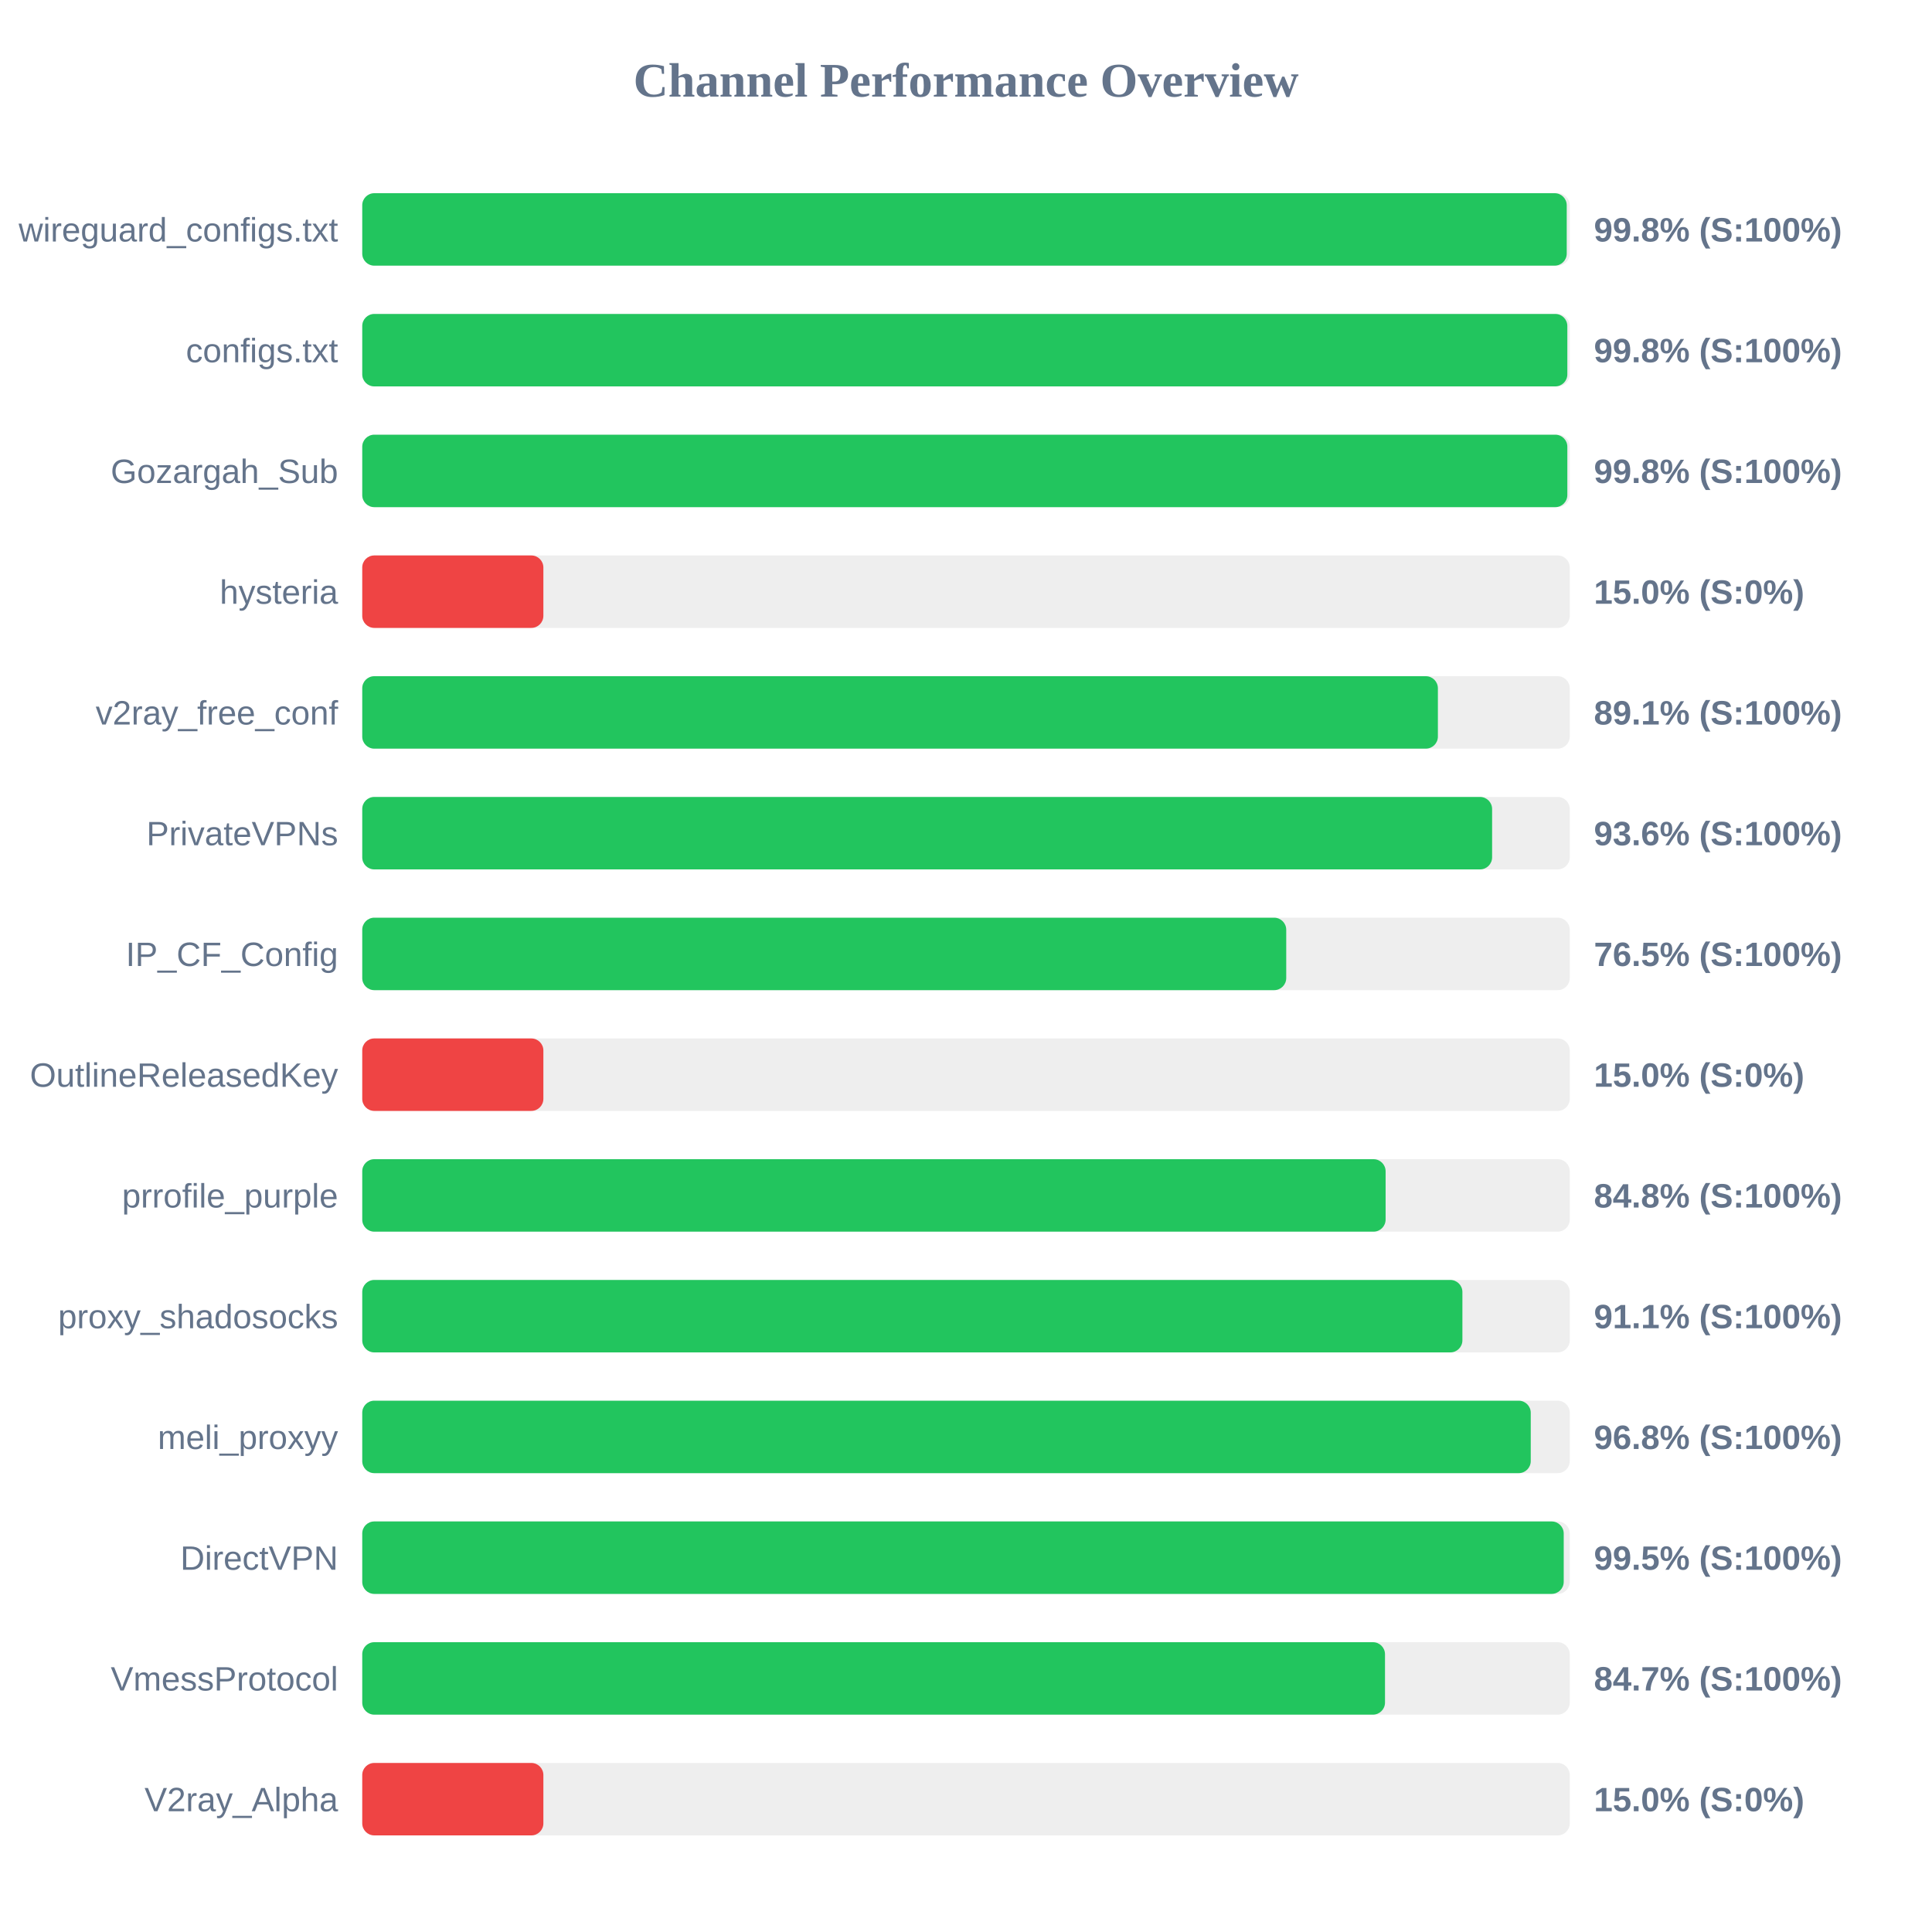
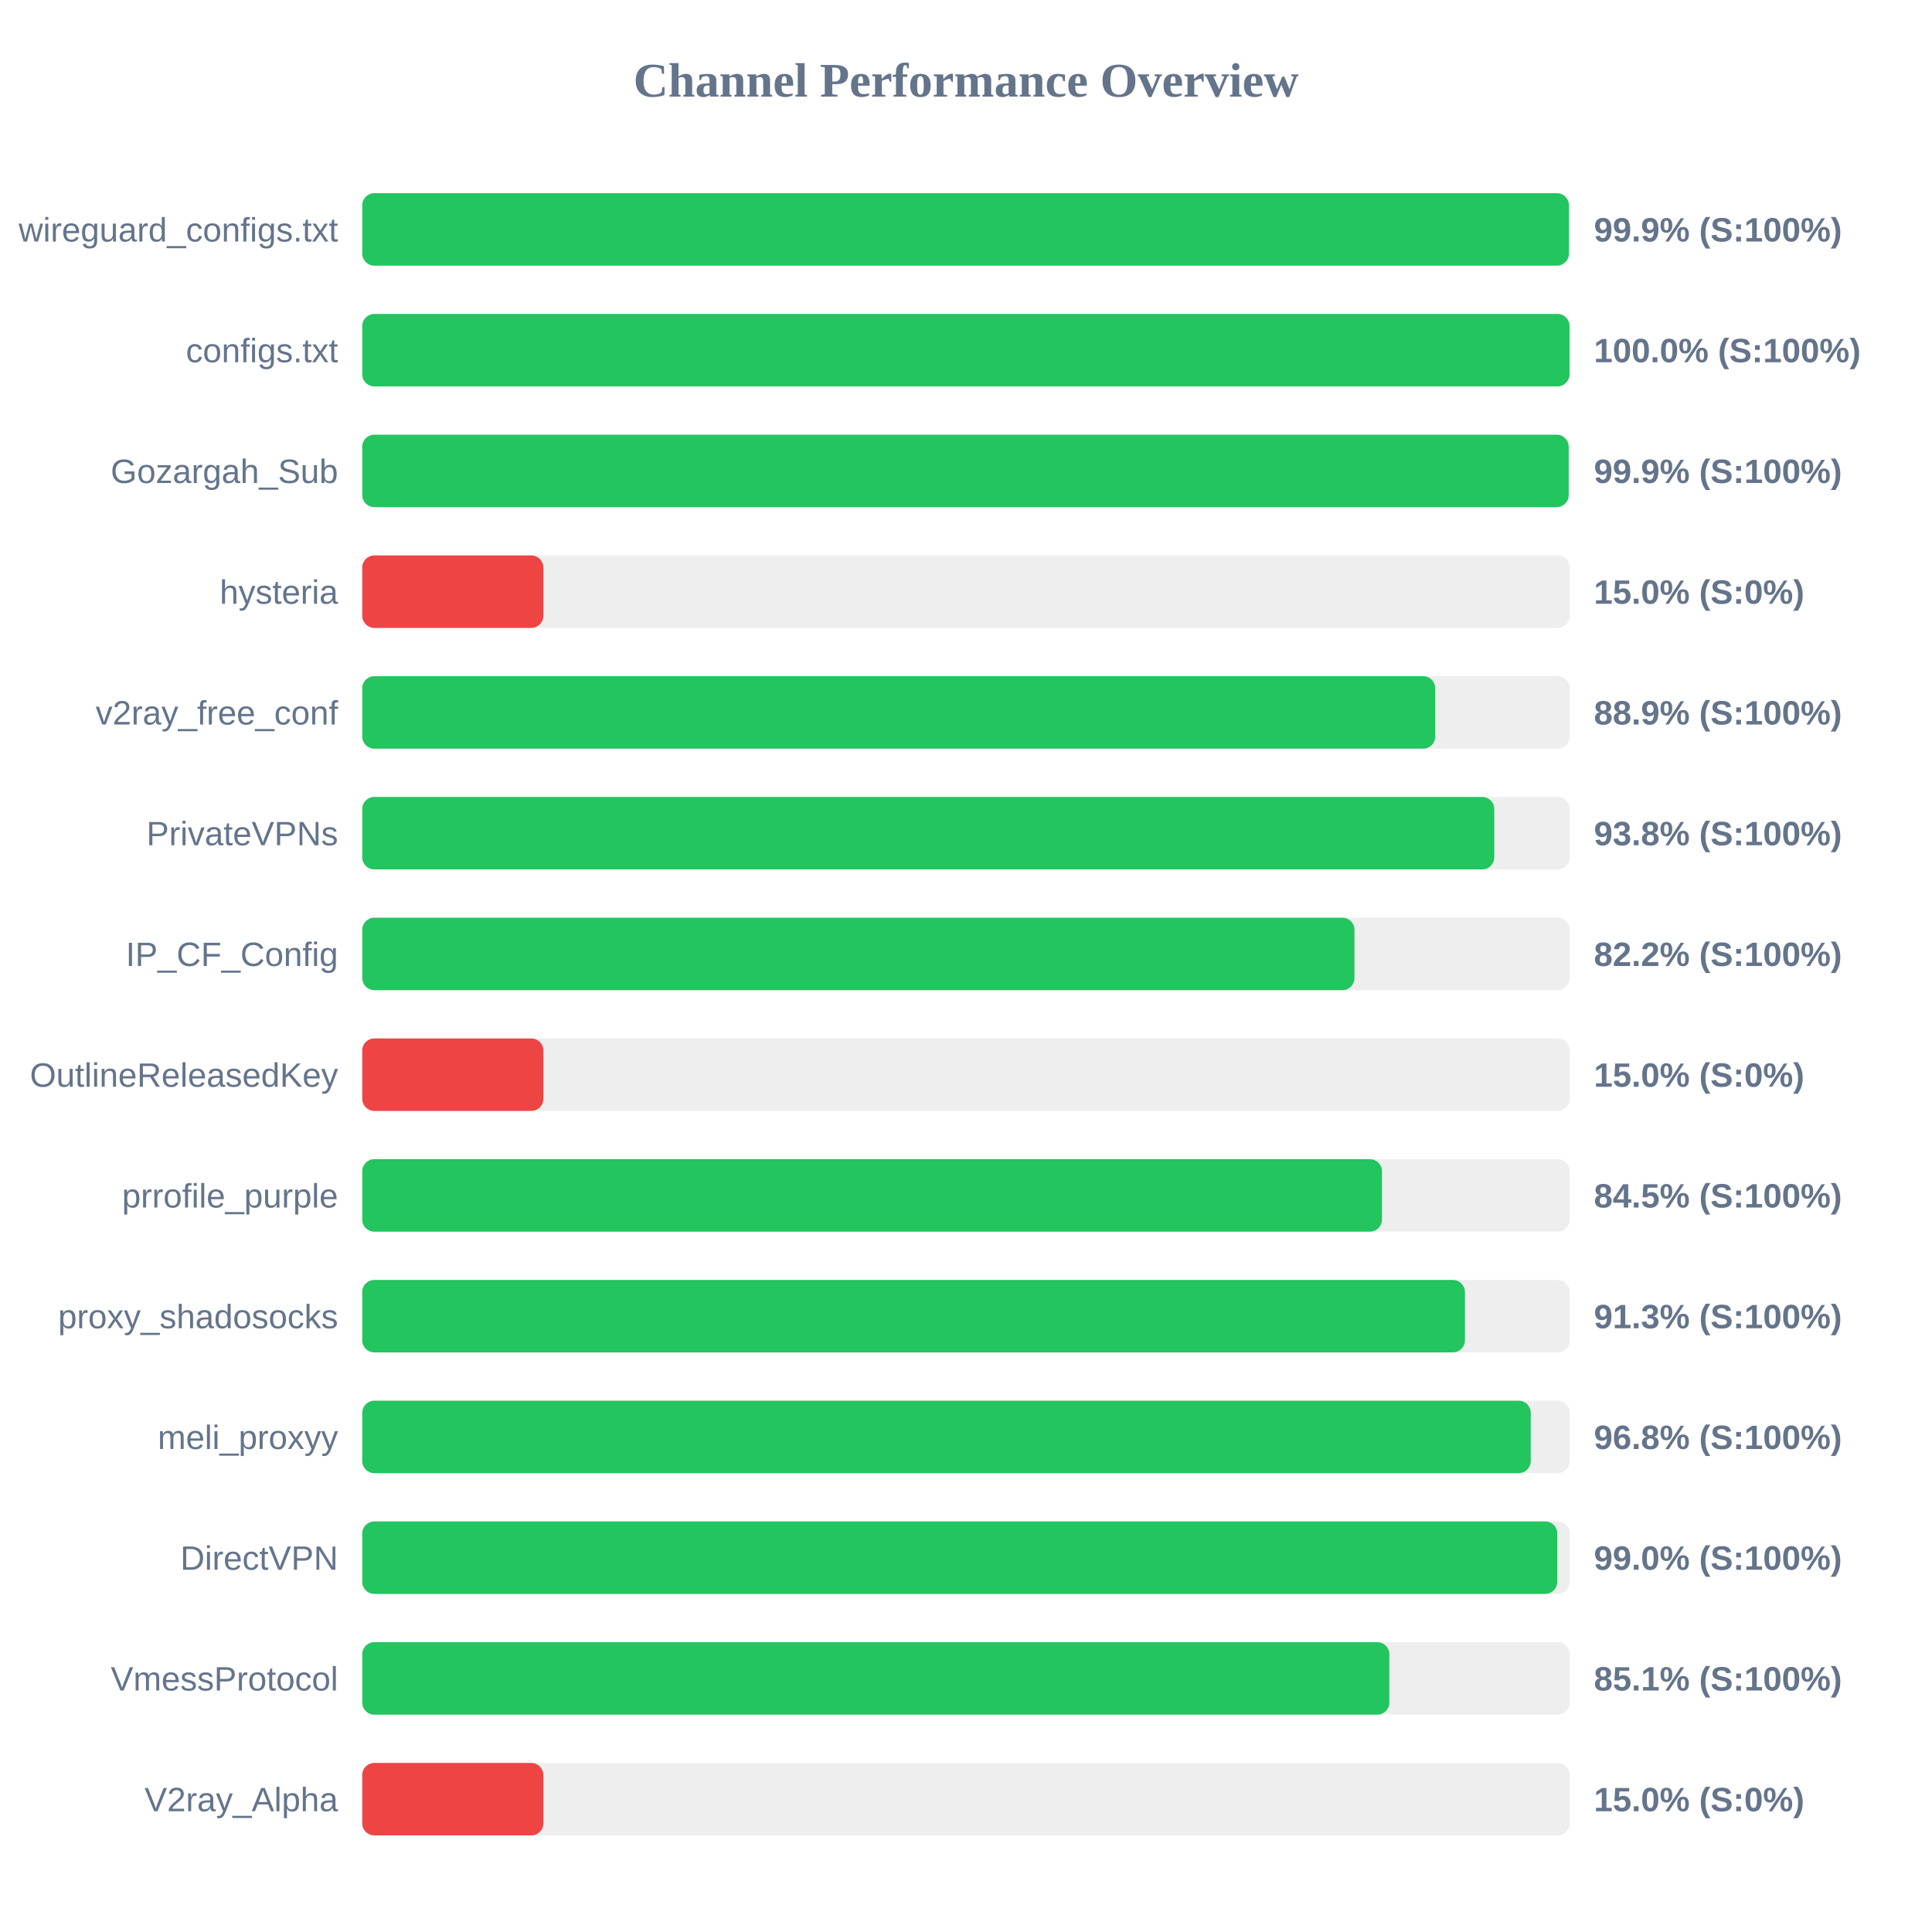
<svg xmlns="http://www.w3.org/2000/svg" width="800" height="800" version="1.1">
  <style>
        .row { font: 14px Arial; fill: #64748b; }
        .score { font: bold 14px Arial; fill: #64748b; }
    </style>
  <text x="400" y="40" text-anchor="middle" font-size="20px" font-weight="bold" fill="#64748b">Channel Performance Overview</text>
  <rect x="150" y="80" width="500" height="30" fill="#eee" rx="5" />
-   <rect x="150" y="80" width="498.75" height="30" fill="#22c55e" rx="5" />
+   <rect x="150" y="80" width="499.65" height="30" fill="#22c55e" rx="5" />
  <text x="140" y="100" text-anchor="end" class="row">wireguard_configs.txt</text>
-   <text x="660" y="100" text-anchor="start" class="score">99.8% (S:100%)</text>
+   <text x="660" y="100" text-anchor="start" class="score">99.9% (S:100%)</text>
  <rect x="150" y="130" width="500" height="30" fill="#eee" rx="5" />
-   <rect x="150" y="130" width="499.0" height="30" fill="#22c55e" rx="5" />
+   <rect x="150" y="130" width="499.9" height="30" fill="#22c55e" rx="5" />
  <text x="140" y="150" text-anchor="end" class="row">configs.txt</text>
-   <text x="660" y="150" text-anchor="start" class="score">99.8% (S:100%)</text>
+   <text x="660" y="150" text-anchor="start" class="score">100.0% (S:100%)</text>
  <rect x="150" y="180" width="500" height="30" fill="#eee" rx="5" />
-   <rect x="150" y="180" width="499.0" height="30" fill="#22c55e" rx="5" />
+   <rect x="150" y="180" width="499.55" height="30" fill="#22c55e" rx="5" />
  <text x="140" y="200" text-anchor="end" class="row">Gozargah_Sub</text>
-   <text x="660" y="200" text-anchor="start" class="score">99.8% (S:100%)</text>
+   <text x="660" y="200" text-anchor="start" class="score">99.9% (S:100%)</text>
  <rect x="150" y="230" width="500" height="30" fill="#eee" rx="5" />
  <rect x="150" y="230" width="75.0" height="30" fill="#ef4444" rx="5" />
  <text x="140" y="250" text-anchor="end" class="row">hysteria</text>
  <text x="660" y="250" text-anchor="start" class="score">15.0% (S:0%)</text>
  <rect x="150" y="280" width="500" height="30" fill="#eee" rx="5" />
-   <rect x="150" y="280" width="445.4" height="30" fill="#22c55e" rx="5" />
+   <rect x="150" y="280" width="444.3" height="30" fill="#22c55e" rx="5" />
  <text x="140" y="300" text-anchor="end" class="row">v2ray_free_conf</text>
-   <text x="660" y="300" text-anchor="start" class="score">89.1% (S:100%)</text>
+   <text x="660" y="300" text-anchor="start" class="score">88.9% (S:100%)</text>
  <rect x="150" y="330" width="500" height="30" fill="#eee" rx="5" />
-   <rect x="150" y="330" width="467.85" height="30" fill="#22c55e" rx="5" />
+   <rect x="150" y="330" width="468.75" height="30" fill="#22c55e" rx="5" />
  <text x="140" y="350" text-anchor="end" class="row">PrivateVPNs</text>
-   <text x="660" y="350" text-anchor="start" class="score">93.6% (S:100%)</text>
+   <text x="660" y="350" text-anchor="start" class="score">93.8% (S:100%)</text>
  <rect x="150" y="380" width="500" height="30" fill="#eee" rx="5" />
-   <rect x="150" y="380" width="382.6" height="30" fill="#22c55e" rx="5" />
+   <rect x="150" y="380" width="410.85" height="30" fill="#22c55e" rx="5" />
  <text x="140" y="400" text-anchor="end" class="row">IP_CF_Config</text>
-   <text x="660" y="400" text-anchor="start" class="score">76.5% (S:100%)</text>
+   <text x="660" y="400" text-anchor="start" class="score">82.2% (S:100%)</text>
  <rect x="150" y="430" width="500" height="30" fill="#eee" rx="5" />
  <rect x="150" y="430" width="75.0" height="30" fill="#ef4444" rx="5" />
  <text x="140" y="450" text-anchor="end" class="row">OutlineReleasedKey</text>
  <text x="660" y="450" text-anchor="start" class="score">15.0% (S:0%)</text>
  <rect x="150" y="480" width="500" height="30" fill="#eee" rx="5" />
-   <rect x="150" y="480" width="423.75" height="30" fill="#22c55e" rx="5" />
+   <rect x="150" y="480" width="422.25" height="30" fill="#22c55e" rx="5" />
  <text x="140" y="500" text-anchor="end" class="row">prrofile_purple</text>
-   <text x="660" y="500" text-anchor="start" class="score">84.8% (S:100%)</text>
+   <text x="660" y="500" text-anchor="start" class="score">84.5% (S:100%)</text>
  <rect x="150" y="530" width="500" height="30" fill="#eee" rx="5" />
-   <rect x="150" y="530" width="455.55" height="30" fill="#22c55e" rx="5" />
+   <rect x="150" y="530" width="456.6" height="30" fill="#22c55e" rx="5" />
  <text x="140" y="550" text-anchor="end" class="row">proxy_shadosocks</text>
-   <text x="660" y="550" text-anchor="start" class="score">91.1% (S:100%)</text>
+   <text x="660" y="550" text-anchor="start" class="score">91.3% (S:100%)</text>
  <rect x="150" y="580" width="500" height="30" fill="#eee" rx="5" />
  <rect x="150" y="580" width="483.85" height="30" fill="#22c55e" rx="5" />
  <text x="140" y="600" text-anchor="end" class="row">meli_proxyy</text>
  <text x="660" y="600" text-anchor="start" class="score">96.8% (S:100%)</text>
  <rect x="150" y="630" width="500" height="30" fill="#eee" rx="5" />
-   <rect x="150" y="630" width="497.5" height="30" fill="#22c55e" rx="5" />
+   <rect x="150" y="630" width="494.85" height="30" fill="#22c55e" rx="5" />
  <text x="140" y="650" text-anchor="end" class="row">DirectVPN</text>
-   <text x="660" y="650" text-anchor="start" class="score">99.5% (S:100%)</text>
+   <text x="660" y="650" text-anchor="start" class="score">99.0% (S:100%)</text>
  <rect x="150" y="680" width="500" height="30" fill="#eee" rx="5" />
-   <rect x="150" y="680" width="423.5" height="30" fill="#22c55e" rx="5" />
+   <rect x="150" y="680" width="425.3" height="30" fill="#22c55e" rx="5" />
  <text x="140" y="700" text-anchor="end" class="row">VmessProtocol</text>
-   <text x="660" y="700" text-anchor="start" class="score">84.7% (S:100%)</text>
+   <text x="660" y="700" text-anchor="start" class="score">85.1% (S:100%)</text>
  <rect x="150" y="730" width="500" height="30" fill="#eee" rx="5" />
  <rect x="150" y="730" width="75.0" height="30" fill="#ef4444" rx="5" />
  <text x="140" y="750" text-anchor="end" class="row">V2ray_Alpha</text>
  <text x="660" y="750" text-anchor="start" class="score">15.0% (S:0%)</text>
</svg>
